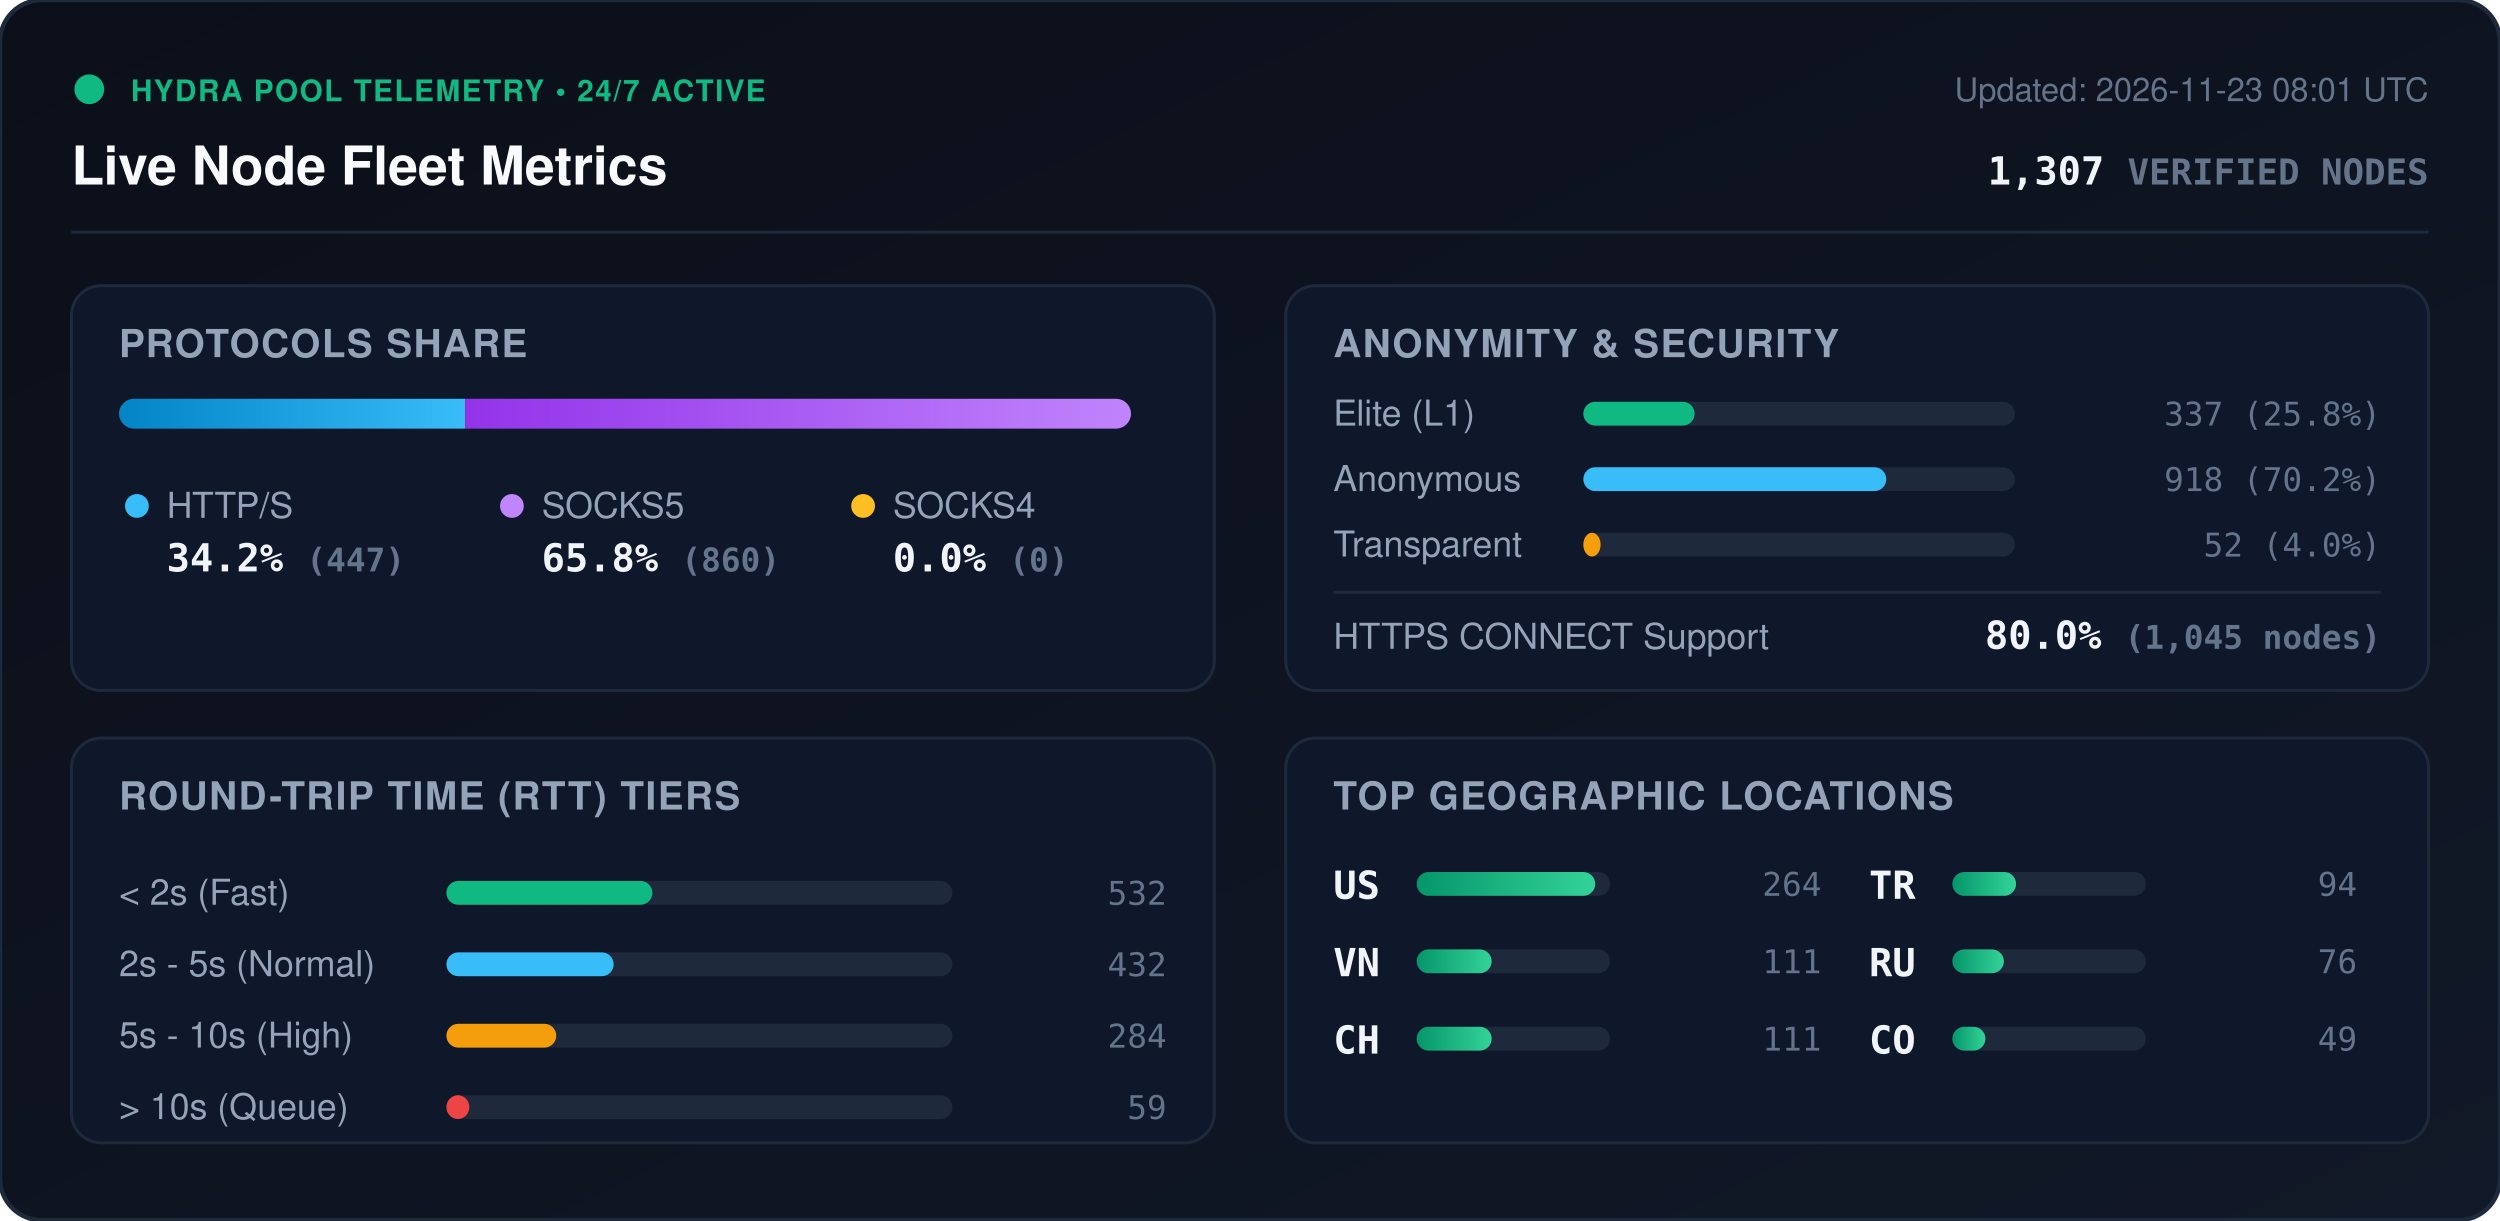
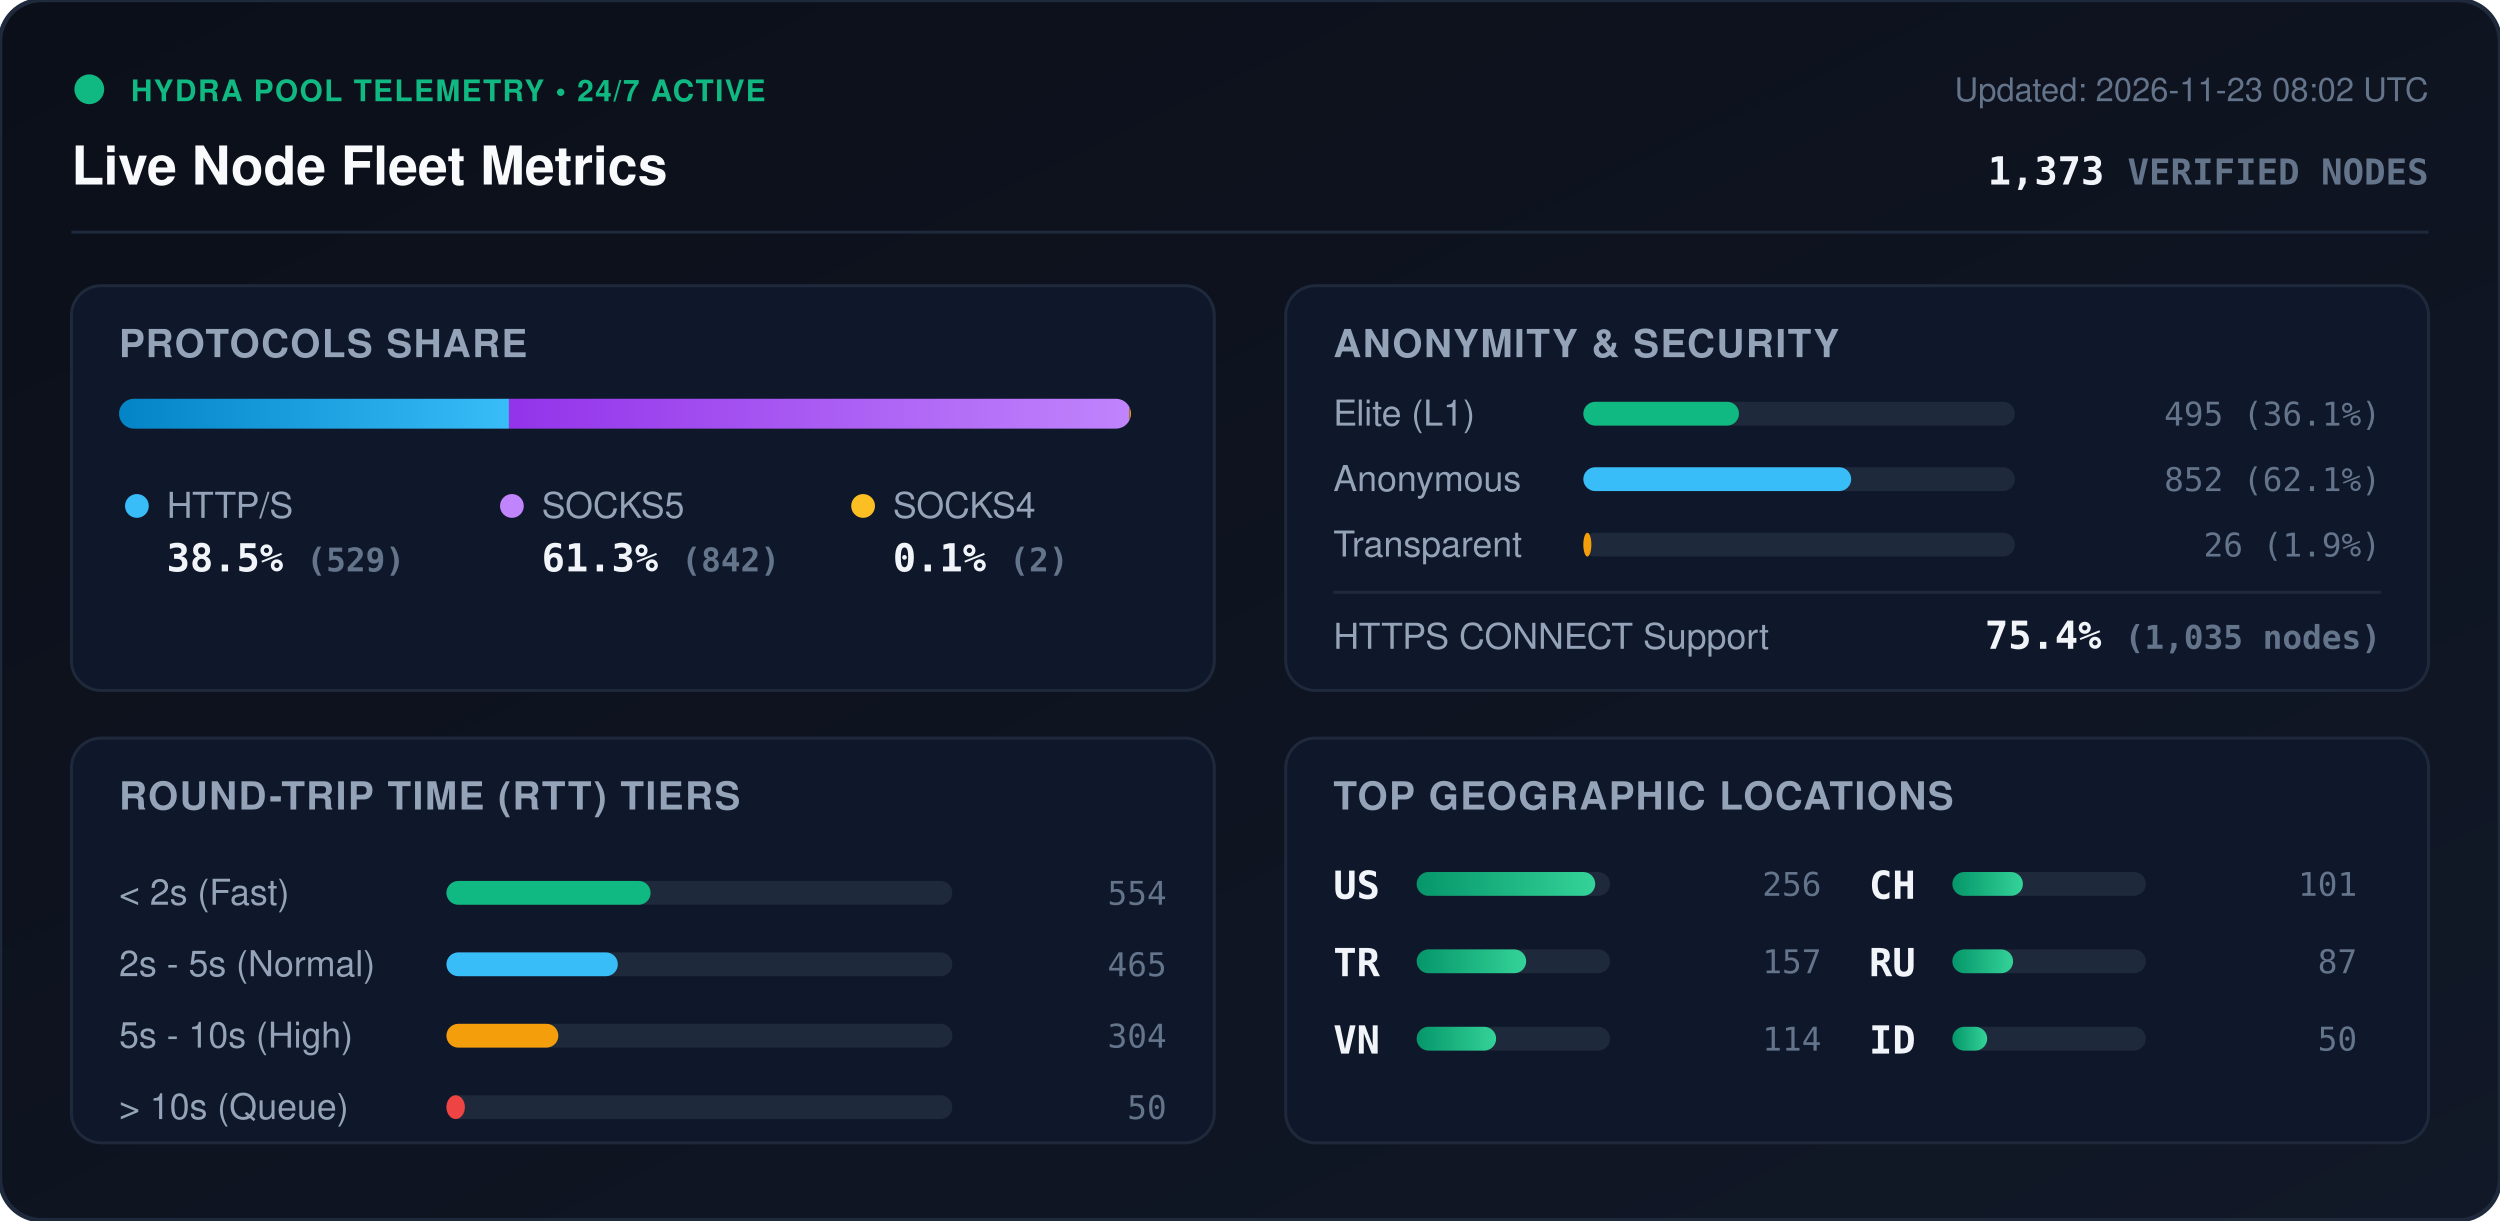
<svg xmlns="http://www.w3.org/2000/svg" viewBox="0 0 840 410" width="840" height="410" style="max-width: 100%; height: auto;">
  <defs>
    <linearGradient id="bg" x1="0%" y1="0%" x2="100%" y2="100%">
      <stop offset="0%" stop-color="#0b0f19" />
      <stop offset="100%" stop-color="#111827" />
    </linearGradient>
    <linearGradient id="bar-http" x1="0%" y1="0%" x2="100%" y2="0%">
      <stop offset="0%" stop-color="#0284c7" />
      <stop offset="100%" stop-color="#38bdf8" />
    </linearGradient>
    <linearGradient id="bar-socks5" x1="0%" y1="0%" x2="100%" y2="0%">
      <stop offset="0%" stop-color="#9333ea" />
      <stop offset="100%" stop-color="#c084fc" />
    </linearGradient>
    <linearGradient id="bar-socks4" x1="0%" y1="0%" x2="100%" y2="0%">
      <stop offset="0%" stop-color="#d97706" />
      <stop offset="100%" stop-color="#fbbf24" />
    </linearGradient>
    <linearGradient id="bar-green" x1="0%" y1="0%" x2="100%" y2="0%">
      <stop offset="0%" stop-color="#059669" />
      <stop offset="100%" stop-color="#34d399" />
    </linearGradient>
    <clipPath id="prog-track-clip">
      <rect width="340.0" height="10" rx="5" />
    </clipPath>
    <style>
      .title { font: 700 18px -apple-system, BlinkMacSystemFont, 'Segoe UI', Helvetica, Arial, sans-serif; fill: #f8fafc; }
      .sub { font: 500 11px -apple-system, BlinkMacSystemFont, 'Segoe UI', Helvetica, Arial, sans-serif; fill: #64748b; }
      .section-hdr { font: 600 13px -apple-system, BlinkMacSystemFont, 'Segoe UI', Helvetica, Arial, sans-serif; fill: #94a3b8; letter-spacing: 0.5px; }
      .metric-val { font: 700 13px -apple-system, BlinkMacSystemFont, 'Segoe UI', Helvetica, Arial, sans-serif; fill: #f1f5f9; }
      .metric-lbl { font: 500 12px -apple-system, BlinkMacSystemFont, 'Segoe UI', Helvetica, Arial, sans-serif; fill: #94a3b8; }
      .badge-txt { font: 700 10px -apple-system, BlinkMacSystemFont, 'Segoe UI', Helvetica, Arial, sans-serif; fill: #10b981; letter-spacing: 0.5px; }
      .mono { font-family: ui-monospace, SFMono-Regular, Menlo, Monaco, Consolas, monospace; }
      .pulse { animation: beacon 2s infinite ease-in-out; }
      @keyframes beacon { 0%, 100% { opacity: 1; } 50% { opacity: 0.35; } }
    </style>
  </defs>
  <rect width="840" height="410" rx="14" fill="url(#bg)" stroke="#1e293b" stroke-width="1.5" />
  <g transform="translate(24, 24)">
    <circle cx="6" cy="6" r="5" fill="#10b981" class="pulse" />
    <text x="20" y="10" class="badge-txt">HYDRA POOL TELEMETRY • 24/7 ACTIVE</text>
    <text x="0" y="38" class="title">Live Node Fleet Metrics</text>
-     <text x="792" y="10" text-anchor="end" class="sub">Updated: 2026-11-23 08:01 UTC</text>
-     <text x="792" y="38" text-anchor="end" class="metric-val mono" fill="#38bdf8">1,307 <tspan font-size="12" fill="#64748b">VERIFIED NODES</tspan>
+     <text x="792" y="10" text-anchor="end" class="sub">Updated: 2026-11-23 08:02 UTC</text>
+     <text x="792" y="38" text-anchor="end" class="metric-val mono" fill="#38bdf8">1,373 <tspan font-size="12" fill="#64748b">VERIFIED NODES</tspan>
    </text>
  </g>
  <line x1="24" y1="78" x2="816" y2="78" stroke="#1e293b" stroke-width="1" />
  <g transform="translate(24, 96)">
    <rect width="384" height="136" rx="10" fill="#0f172a" stroke="#1e293b" />
    <text x="16" y="24" class="section-hdr">PROTOCOLS SHARE</text>
    <g transform="translate(16, 38)">
      <rect width="340.0" height="10" rx="5" fill="#1e293b" />
      <g clip-path="url(#prog-track-clip)">
-         <rect x="0" width="116.3" height="10" fill="url(#bar-http)" />
-         <rect x="116.3" width="223.7" height="10" fill="url(#bar-socks5)" />
-         <rect x="340.0" width="0.0" height="10" fill="url(#bar-socks4)" />
+         <rect x="0" width="131.0" height="10" fill="url(#bar-http)" />
+         <rect x="131.0" width="208.5" height="10" fill="url(#bar-socks5)" />
+         <rect x="339.5" width="0.5" height="10" fill="url(#bar-socks4)" />
      </g>
    </g>
    <g transform="translate(16, 68)">
      <circle cx="6" cy="6" r="4" fill="#38bdf8" />
      <text x="16" y="10" class="metric-lbl">HTTP/S</text>
-       <text x="16" y="28" class="metric-val mono">34.2% <tspan font-size="11" fill="#64748b">(447)</tspan>
+       <text x="16" y="28" class="metric-val mono">38.5% <tspan font-size="11" fill="#64748b">(529)</tspan>
      </text>
      <circle cx="132" cy="6" r="4" fill="#c084fc" />
      <text x="142" y="10" class="metric-lbl">SOCKS5</text>
-       <text x="142" y="28" class="metric-val mono">65.8% <tspan font-size="11" fill="#64748b">(860)</tspan>
+       <text x="142" y="28" class="metric-val mono">61.3% <tspan font-size="11" fill="#64748b">(842)</tspan>
      </text>
      <circle cx="250" cy="6" r="4" fill="#fbbf24" />
      <text x="260" y="10" class="metric-lbl">SOCKS4</text>
-       <text x="260" y="28" class="metric-val mono">0.0% <tspan font-size="11" fill="#64748b">(0)</tspan>
+       <text x="260" y="28" class="metric-val mono">0.1% <tspan font-size="11" fill="#64748b">(2)</tspan>
      </text>
    </g>
  </g>
  <g transform="translate(432, 96)">
    <rect width="384" height="136" rx="10" fill="#0f172a" stroke="#1e293b" />
    <text x="16" y="24" class="section-hdr">ANONYMITY &amp; SECURITY</text>
    <text x="16" y="47" class="metric-lbl">Elite (L1)</text>
    <rect x="100" y="39" width="145.0" height="8" rx="4" fill="#1e293b" />
-     <rect x="100" y="39" width="37.4" height="8" rx="4" fill="#10b981" />
-     <text x="368" y="47" text-anchor="end" class="mono sub" fill="#e2e8f0">337 (25.8%)</text>
+     <rect x="100" y="39" width="52.3" height="8" rx="4" fill="#10b981" />
+     <text x="368" y="47" text-anchor="end" class="mono sub" fill="#e2e8f0">495 (36.1%)</text>
    <text x="16" y="69" class="metric-lbl">Anonymous</text>
    <rect x="100" y="61" width="145.0" height="8" rx="4" fill="#1e293b" />
-     <rect x="100" y="61" width="101.8" height="8" rx="4" fill="#38bdf8" />
-     <text x="368" y="69" text-anchor="end" class="mono sub" fill="#e2e8f0">918 (70.2%)</text>
+     <rect x="100" y="61" width="90.0" height="8" rx="4" fill="#38bdf8" />
+     <text x="368" y="69" text-anchor="end" class="mono sub" fill="#e2e8f0">852 (62.1%)</text>
    <text x="16" y="91" class="metric-lbl">Transparent</text>
    <rect x="100" y="83" width="145.0" height="8" rx="4" fill="#1e293b" />
-     <rect x="100" y="83" width="5.8" height="8" rx="4" fill="#f59e0b" />
-     <text x="368" y="91" text-anchor="end" class="mono sub" fill="#e2e8f0">52 (4.0%)</text>
+     <rect x="100" y="83" width="2.7" height="8" rx="4" fill="#f59e0b" />
+     <text x="368" y="91" text-anchor="end" class="mono sub" fill="#e2e8f0">26 (1.9%)</text>
    <line x1="16" y1="103" x2="368" y2="103" stroke="#1e293b" stroke-width="1" />
    <text x="16" y="122" class="metric-lbl">HTTPS CONNECT Support</text>
-     <text x="368" y="122" text-anchor="end" class="metric-val mono" fill="#34d399">80.0% <tspan font-size="11" fill="#64748b">(1,045 nodes)</tspan>
+     <text x="368" y="122" text-anchor="end" class="metric-val mono" fill="#34d399">75.4% <tspan font-size="11" fill="#64748b">(1,035 nodes)</tspan>
    </text>
  </g>
  <g transform="translate(24, 248)">
    <rect width="384" height="136" rx="10" fill="#0f172a" stroke="#1e293b" />
    <text x="16" y="24" class="section-hdr">ROUND-TRIP TIME (RTT) TIERS</text>
    <g transform="translate(16, 42)">
      <text x="0" y="14" class="metric-lbl">&lt; 2s (Fast)</text>
      <rect x="110" y="6" width="170" height="8" rx="4" fill="#1e293b" />
-       <rect x="110" y="6" width="69.2" height="8" rx="4" fill="#10b981" />
-       <text x="352" y="14" text-anchor="end" class="mono sub">532</text>
+       <rect x="110" y="6" width="68.6" height="8" rx="4" fill="#10b981" />
+       <text x="352" y="14" text-anchor="end" class="mono sub">554</text>
      <text x="0" y="38" class="metric-lbl">2s - 5s (Normal)</text>
      <rect x="110" y="30" width="170" height="8" rx="4" fill="#1e293b" />
-       <rect x="110" y="30" width="56.2" height="8" rx="4" fill="#38bdf8" />
-       <text x="352" y="38" text-anchor="end" class="mono sub">432</text>
+       <rect x="110" y="30" width="57.6" height="8" rx="4" fill="#38bdf8" />
+       <text x="352" y="38" text-anchor="end" class="mono sub">465</text>
      <text x="0" y="62" class="metric-lbl">5s - 10s (High)</text>
      <rect x="110" y="54" width="170" height="8" rx="4" fill="#1e293b" />
-       <rect x="110" y="54" width="36.9" height="8" rx="4" fill="#f59e0b" />
-       <text x="352" y="62" text-anchor="end" class="mono sub">284</text>
+       <rect x="110" y="54" width="37.6" height="8" rx="4" fill="#f59e0b" />
+       <text x="352" y="62" text-anchor="end" class="mono sub">304</text>
      <text x="0" y="86" class="metric-lbl">&gt; 10s (Queue)</text>
      <rect x="110" y="78" width="170" height="8" rx="4" fill="#1e293b" />
-       <rect x="110" y="78" width="7.7" height="8" rx="4" fill="#ef4444" />
-       <text x="352" y="86" text-anchor="end" class="mono sub">59</text>
+       <rect x="110" y="78" width="6.2" height="8" rx="4" fill="#ef4444" />
+       <text x="352" y="86" text-anchor="end" class="mono sub">50</text>
    </g>
  </g>
  <g transform="translate(432, 248)">
    <rect width="384" height="136" rx="10" fill="#0f172a" stroke="#1e293b" />
    <text x="16" y="24" class="section-hdr">TOP GEOGRAPHIC LOCATIONS</text>
    <g transform="translate(16, 42)">
      <g transform="translate(0, 0)">
        <text x="0" y="12" class="mono metric-val" font-size="12">US</text>
        <rect x="28" y="3" width="65" height="8" rx="4" fill="#1e293b" />
        <rect x="28" y="3" width="60.0" height="8" rx="4" fill="url(#bar-green)" />
-         <text x="164" y="11" text-anchor="end" class="mono sub">264</text>
+         <text x="164" y="11" text-anchor="end" class="mono sub">256</text>
      </g>
      <g transform="translate(0, 26)">
+         <text x="0" y="12" class="mono metric-val" font-size="12">TR</text>
+         <rect x="28" y="3" width="65" height="8" rx="4" fill="#1e293b" />
+         <rect x="28" y="3" width="36.8" height="8" rx="4" fill="url(#bar-green)" />
+         <text x="164" y="11" text-anchor="end" class="mono sub">157</text>
+       </g>
+       <g transform="translate(0, 52)">
        <text x="0" y="12" class="mono metric-val" font-size="12">VN</text>
        <rect x="28" y="3" width="65" height="8" rx="4" fill="#1e293b" />
-         <rect x="28" y="3" width="25.2" height="8" rx="4" fill="url(#bar-green)" />
-         <text x="164" y="11" text-anchor="end" class="mono sub">111</text>
+         <rect x="28" y="3" width="26.7" height="8" rx="4" fill="url(#bar-green)" />
+         <text x="164" y="11" text-anchor="end" class="mono sub">114</text>
      </g>
-       <g transform="translate(0, 52)">
+       <g transform="translate(180, 0)">
        <text x="0" y="12" class="mono metric-val" font-size="12">CH</text>
        <rect x="28" y="3" width="65" height="8" rx="4" fill="#1e293b" />
-         <rect x="28" y="3" width="25.2" height="8" rx="4" fill="url(#bar-green)" />
-         <text x="164" y="11" text-anchor="end" class="mono sub">111</text>
-       </g>
-       <g transform="translate(180, 0)">
-         <text x="0" y="12" class="mono metric-val" font-size="12">TR</text>
-         <rect x="28" y="3" width="65" height="8" rx="4" fill="#1e293b" />
-         <rect x="28" y="3" width="21.4" height="8" rx="4" fill="url(#bar-green)" />
-         <text x="164" y="11" text-anchor="end" class="mono sub">94</text>
+         <rect x="28" y="3" width="23.7" height="8" rx="4" fill="url(#bar-green)" />
+         <text x="164" y="11" text-anchor="end" class="mono sub">101</text>
      </g>
      <g transform="translate(180, 26)">
        <text x="0" y="12" class="mono metric-val" font-size="12">RU</text>
        <rect x="28" y="3" width="65" height="8" rx="4" fill="#1e293b" />
-         <rect x="28" y="3" width="17.3" height="8" rx="4" fill="url(#bar-green)" />
-         <text x="164" y="11" text-anchor="end" class="mono sub">76</text>
+         <rect x="28" y="3" width="20.4" height="8" rx="4" fill="url(#bar-green)" />
+         <text x="164" y="11" text-anchor="end" class="mono sub">87</text>
      </g>
      <g transform="translate(180, 52)">
-         <text x="0" y="12" class="mono metric-val" font-size="12">CO</text>
+         <text x="0" y="12" class="mono metric-val" font-size="12">ID</text>
        <rect x="28" y="3" width="65" height="8" rx="4" fill="#1e293b" />
-         <rect x="28" y="3" width="11.1" height="8" rx="4" fill="url(#bar-green)" />
-         <text x="164" y="11" text-anchor="end" class="mono sub">49</text>
+         <rect x="28" y="3" width="11.7" height="8" rx="4" fill="url(#bar-green)" />
+         <text x="164" y="11" text-anchor="end" class="mono sub">50</text>
      </g>
    </g>
  </g>
</svg>
